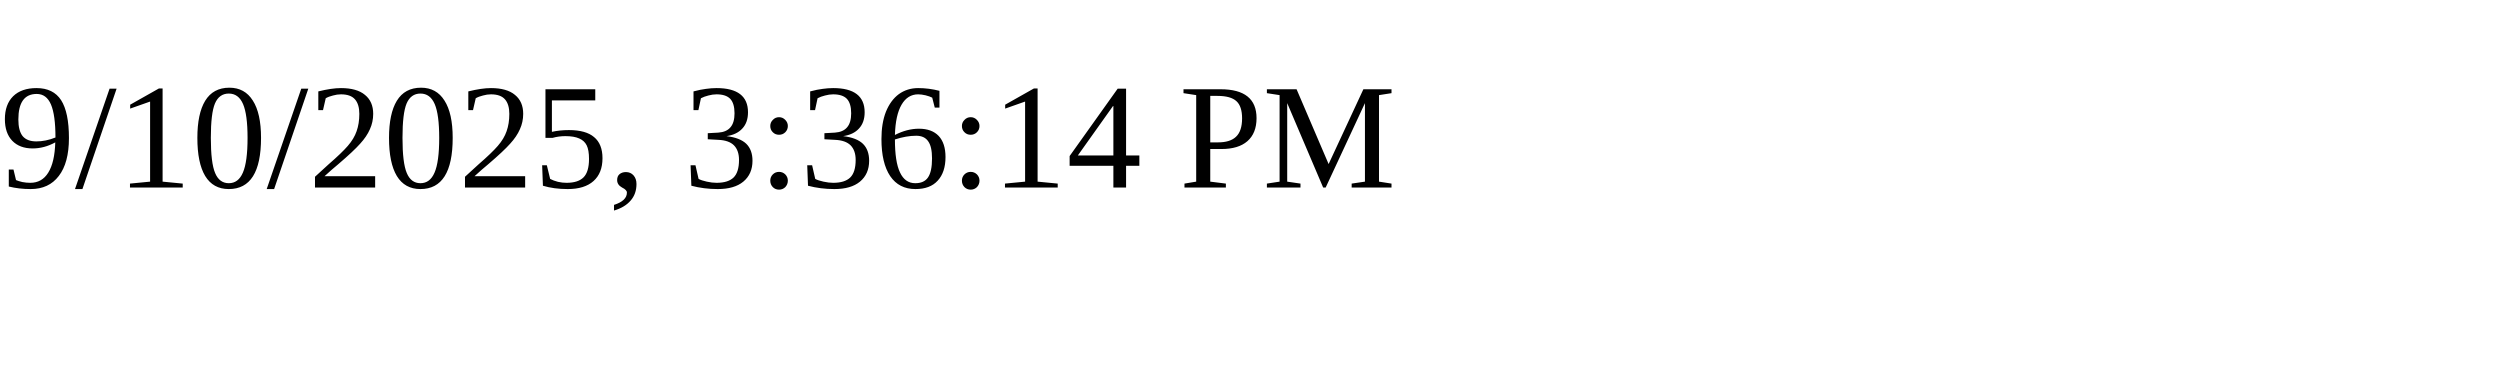
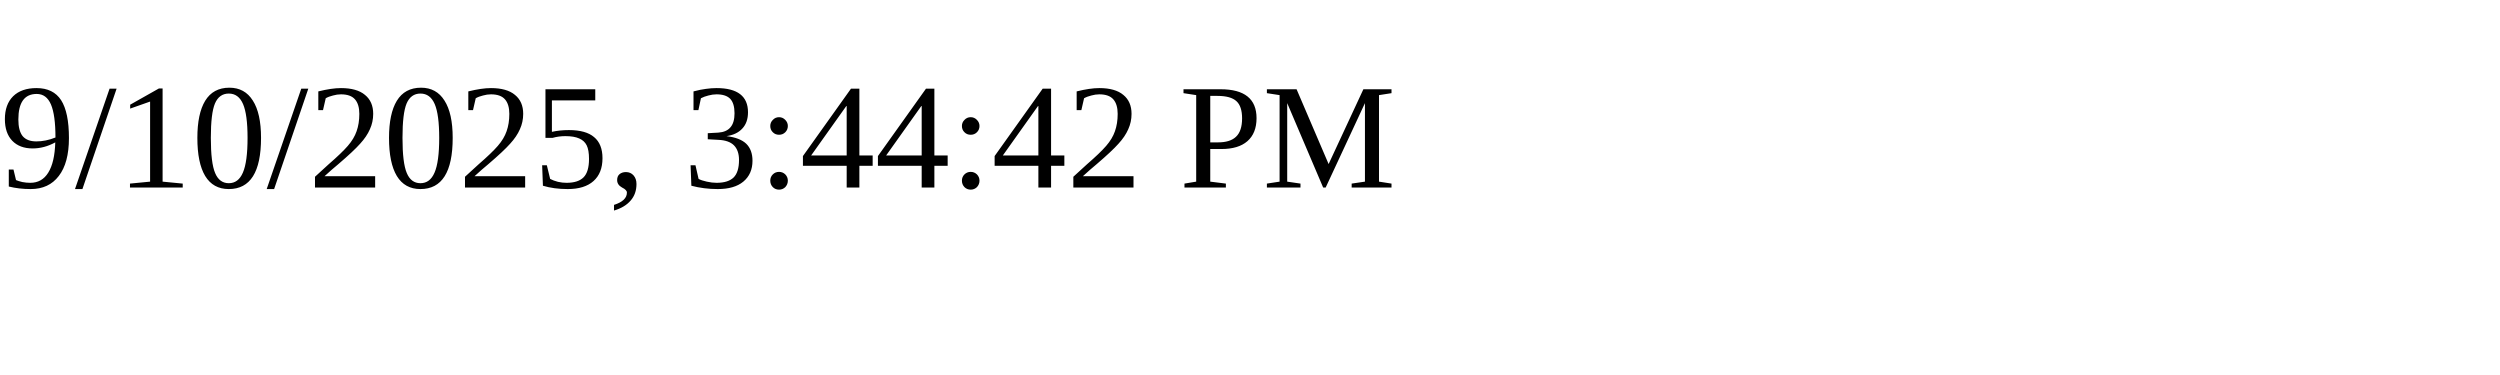
<svg xmlns="http://www.w3.org/2000/svg" height="30" width="200">
-   <text x="0" y="15">9/10/2025, 3:36:14 PM</text>
+   <text x="0" y="15">9/10/2025, 3:44:42 PM</text>
</svg>
